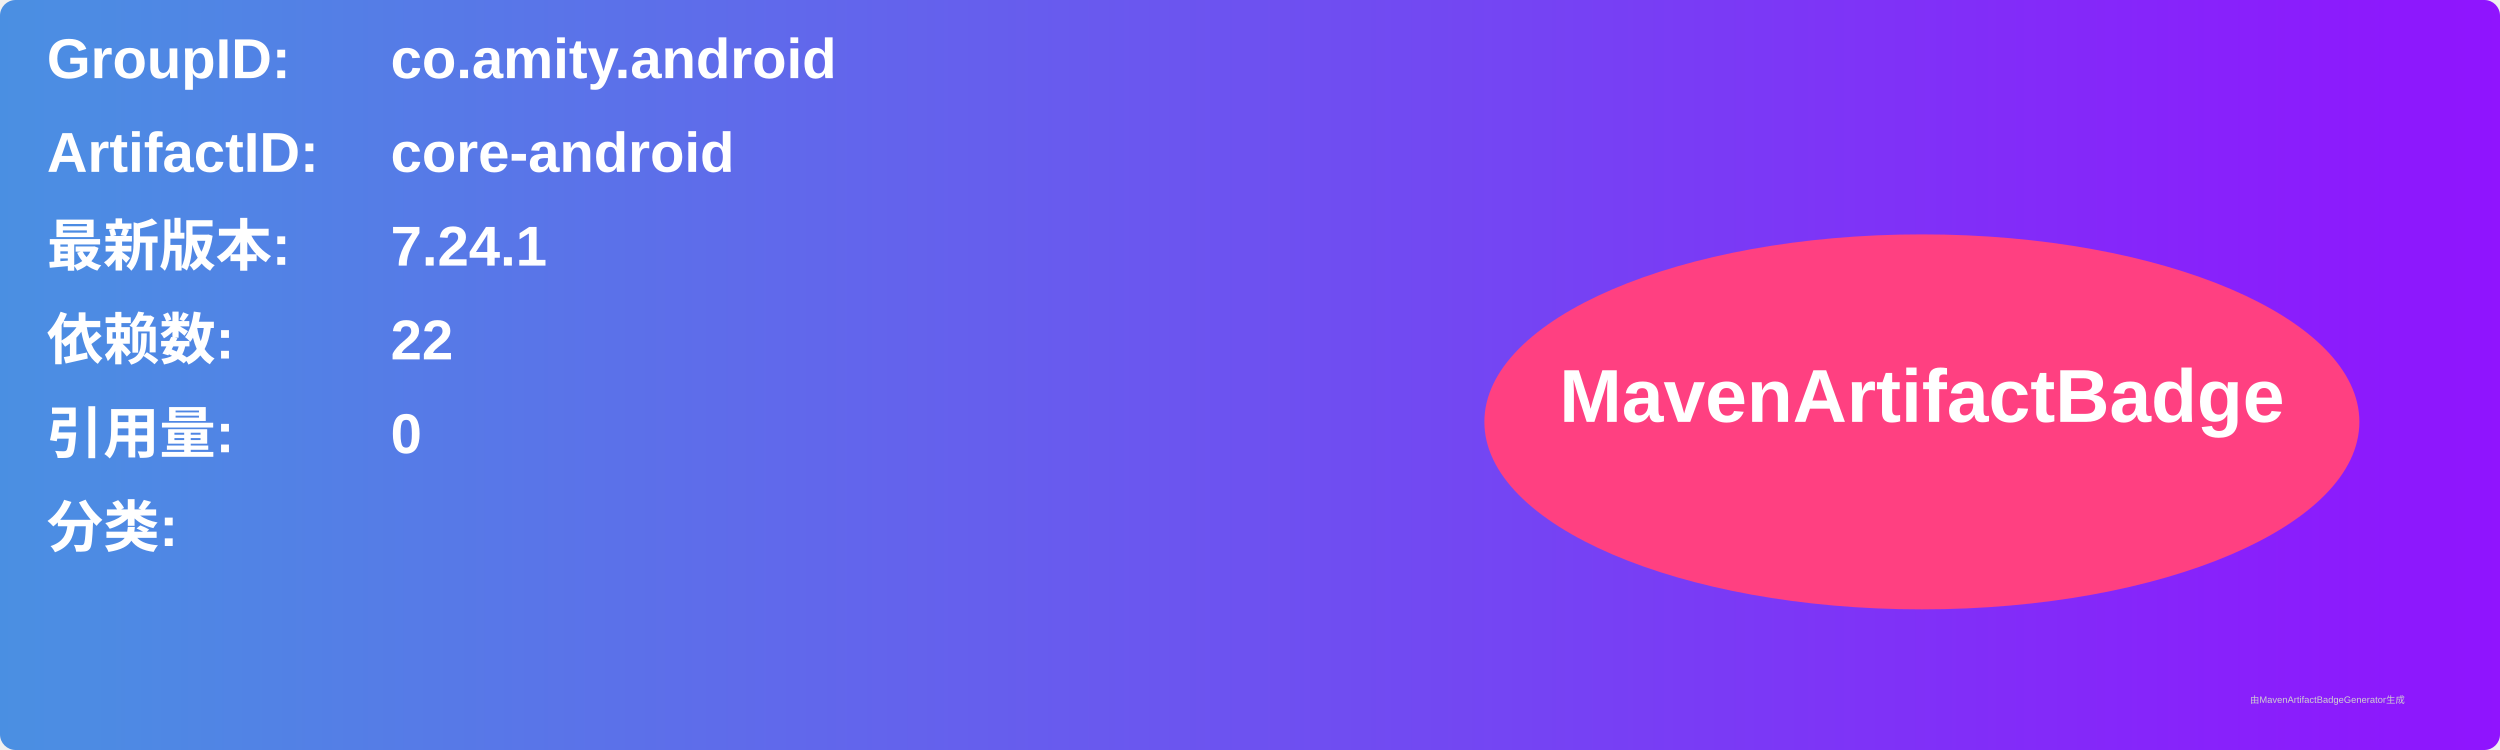
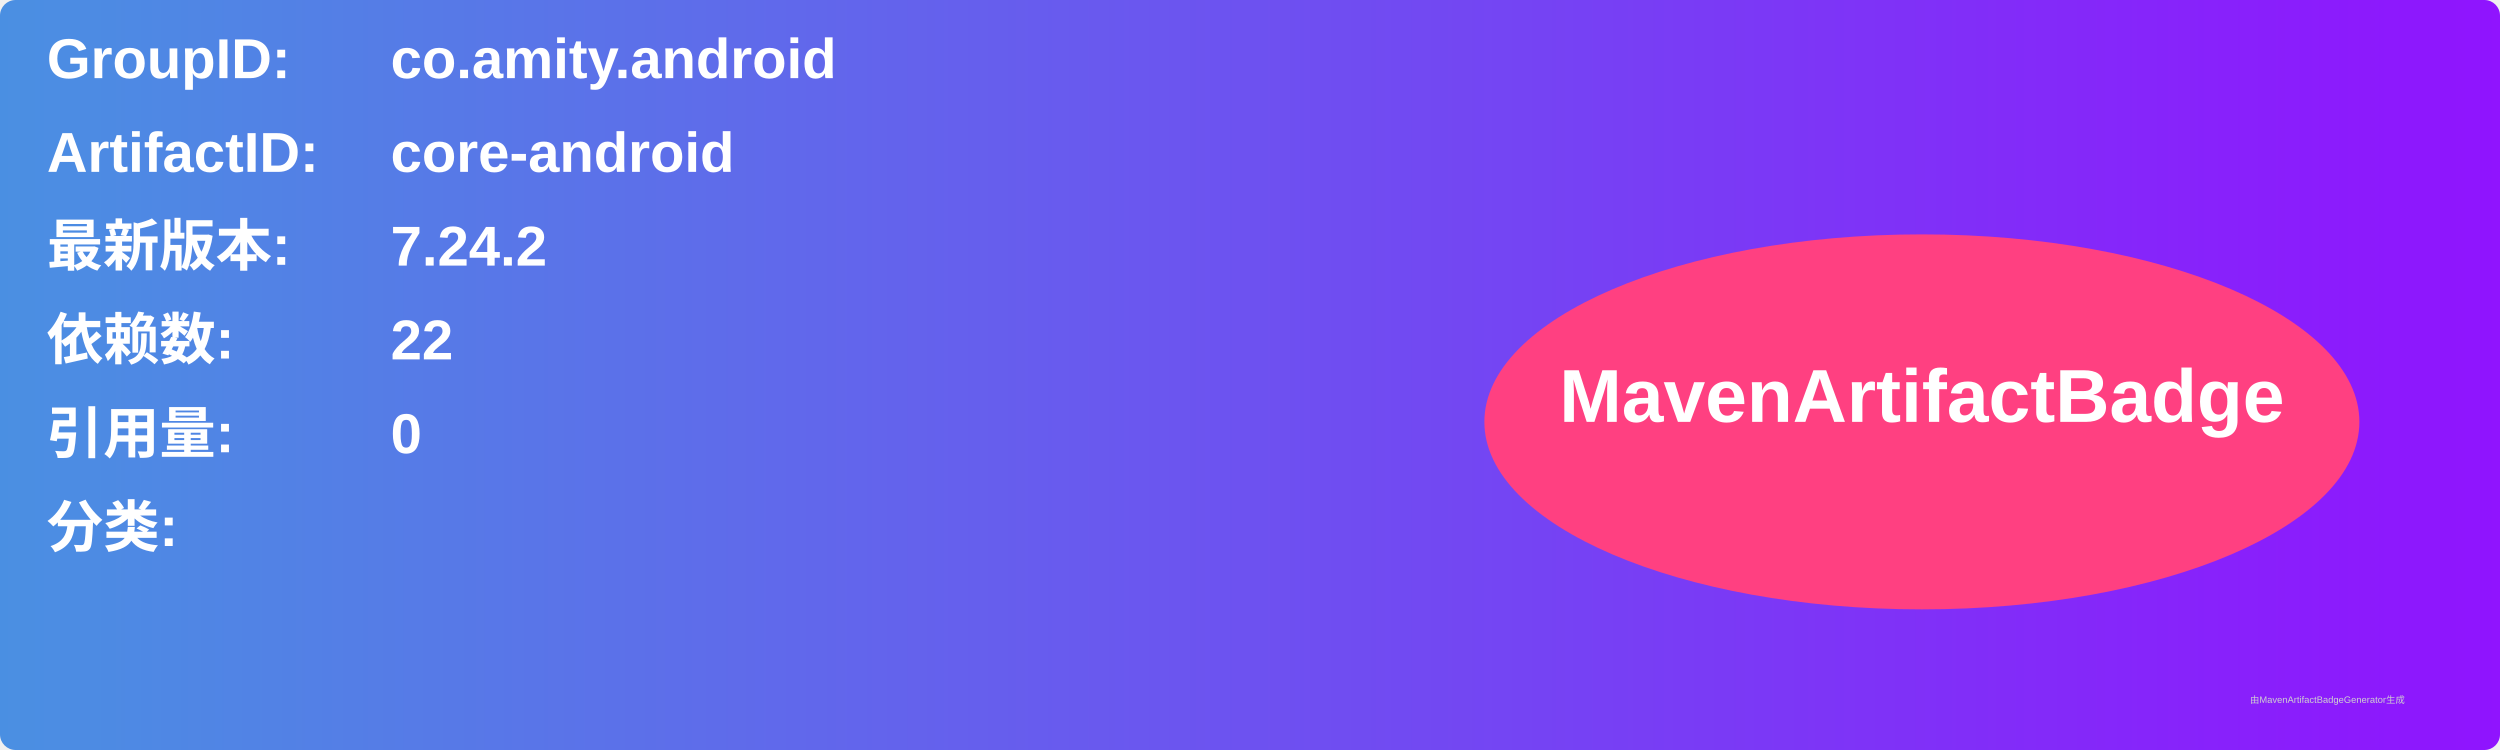
<svg xmlns="http://www.w3.org/2000/svg" width="800" height="240" viewBox="0 0 800 240">
  <linearGradient id="grad" x1="0%" y1="0%" x2="100%" y2="0%">
    <stop offset="0%" stop-color="#4a90e2" />
    <stop offset="100%" stop-color="#9013fe" />
  </linearGradient>
  <rect width="100%" height="100%" rx="5" ry="5" fill="url(#grad)" />
  <g transform="translate(15, 15)">
    <text x="0" y="10" font-family="Arial" font-size="18" fill="white" font-weight="bold" width="260">GroupID:</text>
    <text x="110" y="10" font-family="Arial" font-size="18" fill="white" font-weight="bold" width="460">co.amity.android</text>
    <text x="0" y="40" font-family="Arial" font-size="18" fill="white" font-weight="bold" width="260">ArtifactID:</text>
    <text x="110" y="40" font-family="Arial" font-size="18" fill="white" font-weight="bold" width="460">core-android</text>
    <text x="0" y="70" font-family="Arial" font-size="18" fill="white" font-weight="bold">最新版本:</text>
    <text x="110" y="70" font-family="Arial" font-size="18" fill="white" font-weight="bold">
-       <tspan font-weight="bold">7.24.1</tspan>
+       <tspan font-weight="bold">7.24.2</tspan>
    </text>
    <text x="0" y="100" font-family="Arial" font-size="18" fill="white" font-weight="bold">依赖数: </text>
    <text x="110" y="100" font-family="Arial" font-size="18" fill="white">
      <tspan font-weight="bold">22</tspan>
    </text>
    <text x="0" y="130" font-family="Arial" font-size="18" fill="white" font-weight="bold">引用量: </text>
    <text x="110" y="130" font-family="Arial" font-size="18" fill="white">
      <tspan font-weight="bold">0</tspan>
    </text>
    <text x="0" y="160" font-family="Arial" font-size="18" fill="white" font-weight="bold">分类:</text>
    <text x="10" y="190" font-family="Arial" font-size="10" fill="white">
      <tspan font-weight="bold" />
    </text>
    <ellipse cx="600" cy="120" rx="140" ry="60" fill="#ff4081" />
    <text x="600" y="120" text-anchor="middle" font-family="Arial" font-size="24" fill="white" font-weight="bold">MavenArtifactBadge</text>
  </g>
  <text x="720" y="225" font-family="Arial" font-size="3" fill="#d0d0d0">由MavenArtifactBadgeGenerator生成</text>
</svg>
